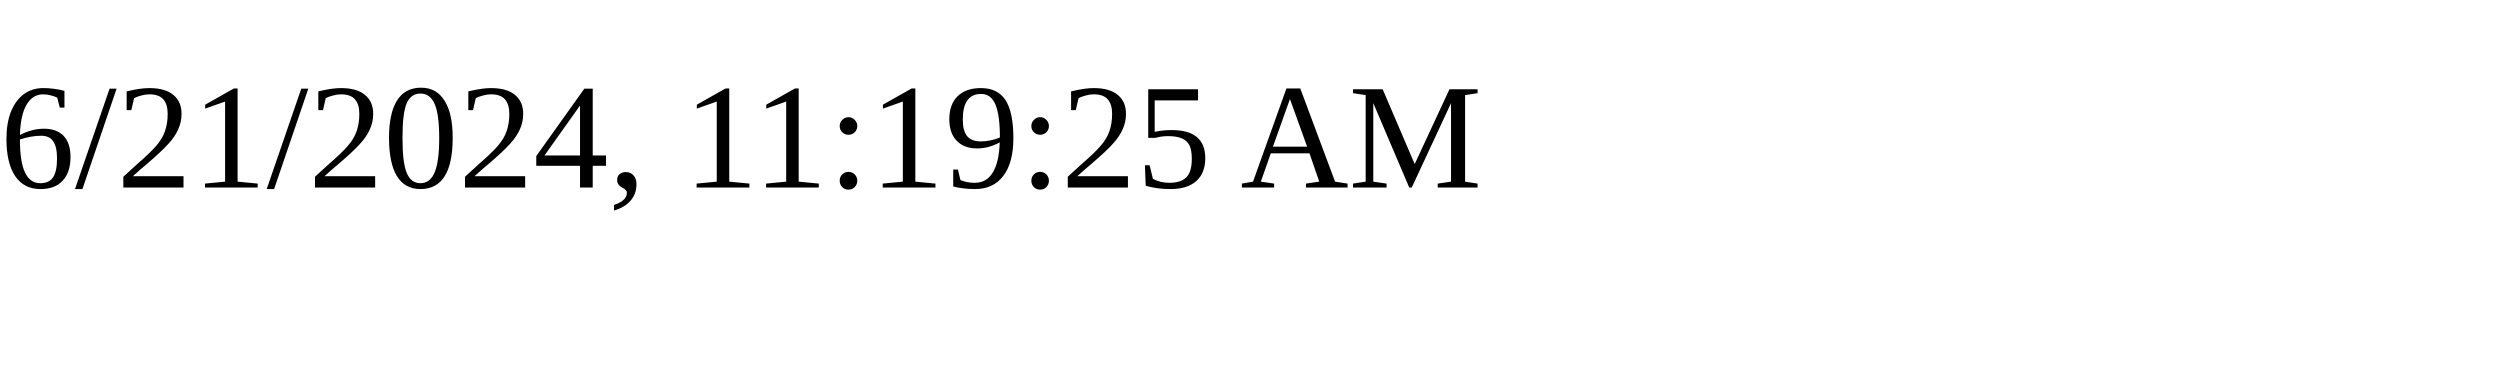
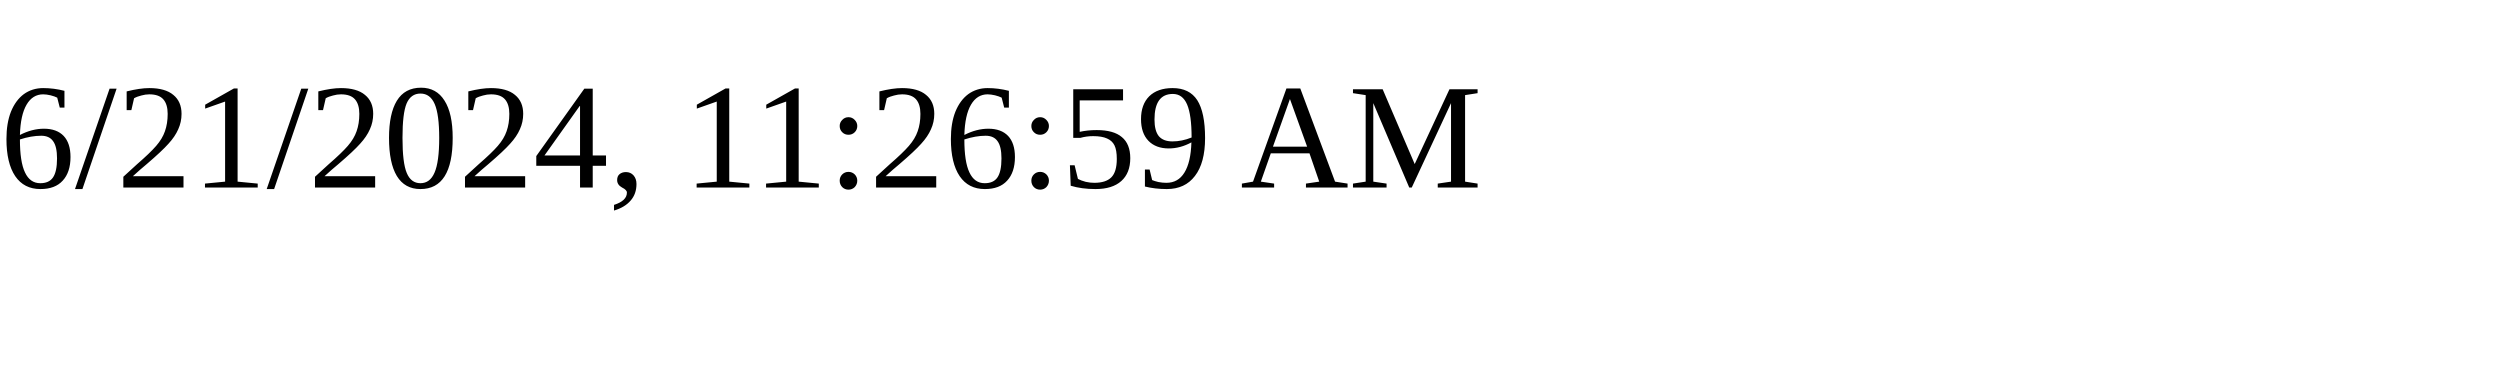
<svg xmlns="http://www.w3.org/2000/svg" height="30" width="200">
-   <text x="0" y="15">6/21/2024, 11:19:25 AM</text>
+   <text x="0" y="15">6/21/2024, 11:26:59 AM</text>
</svg>
